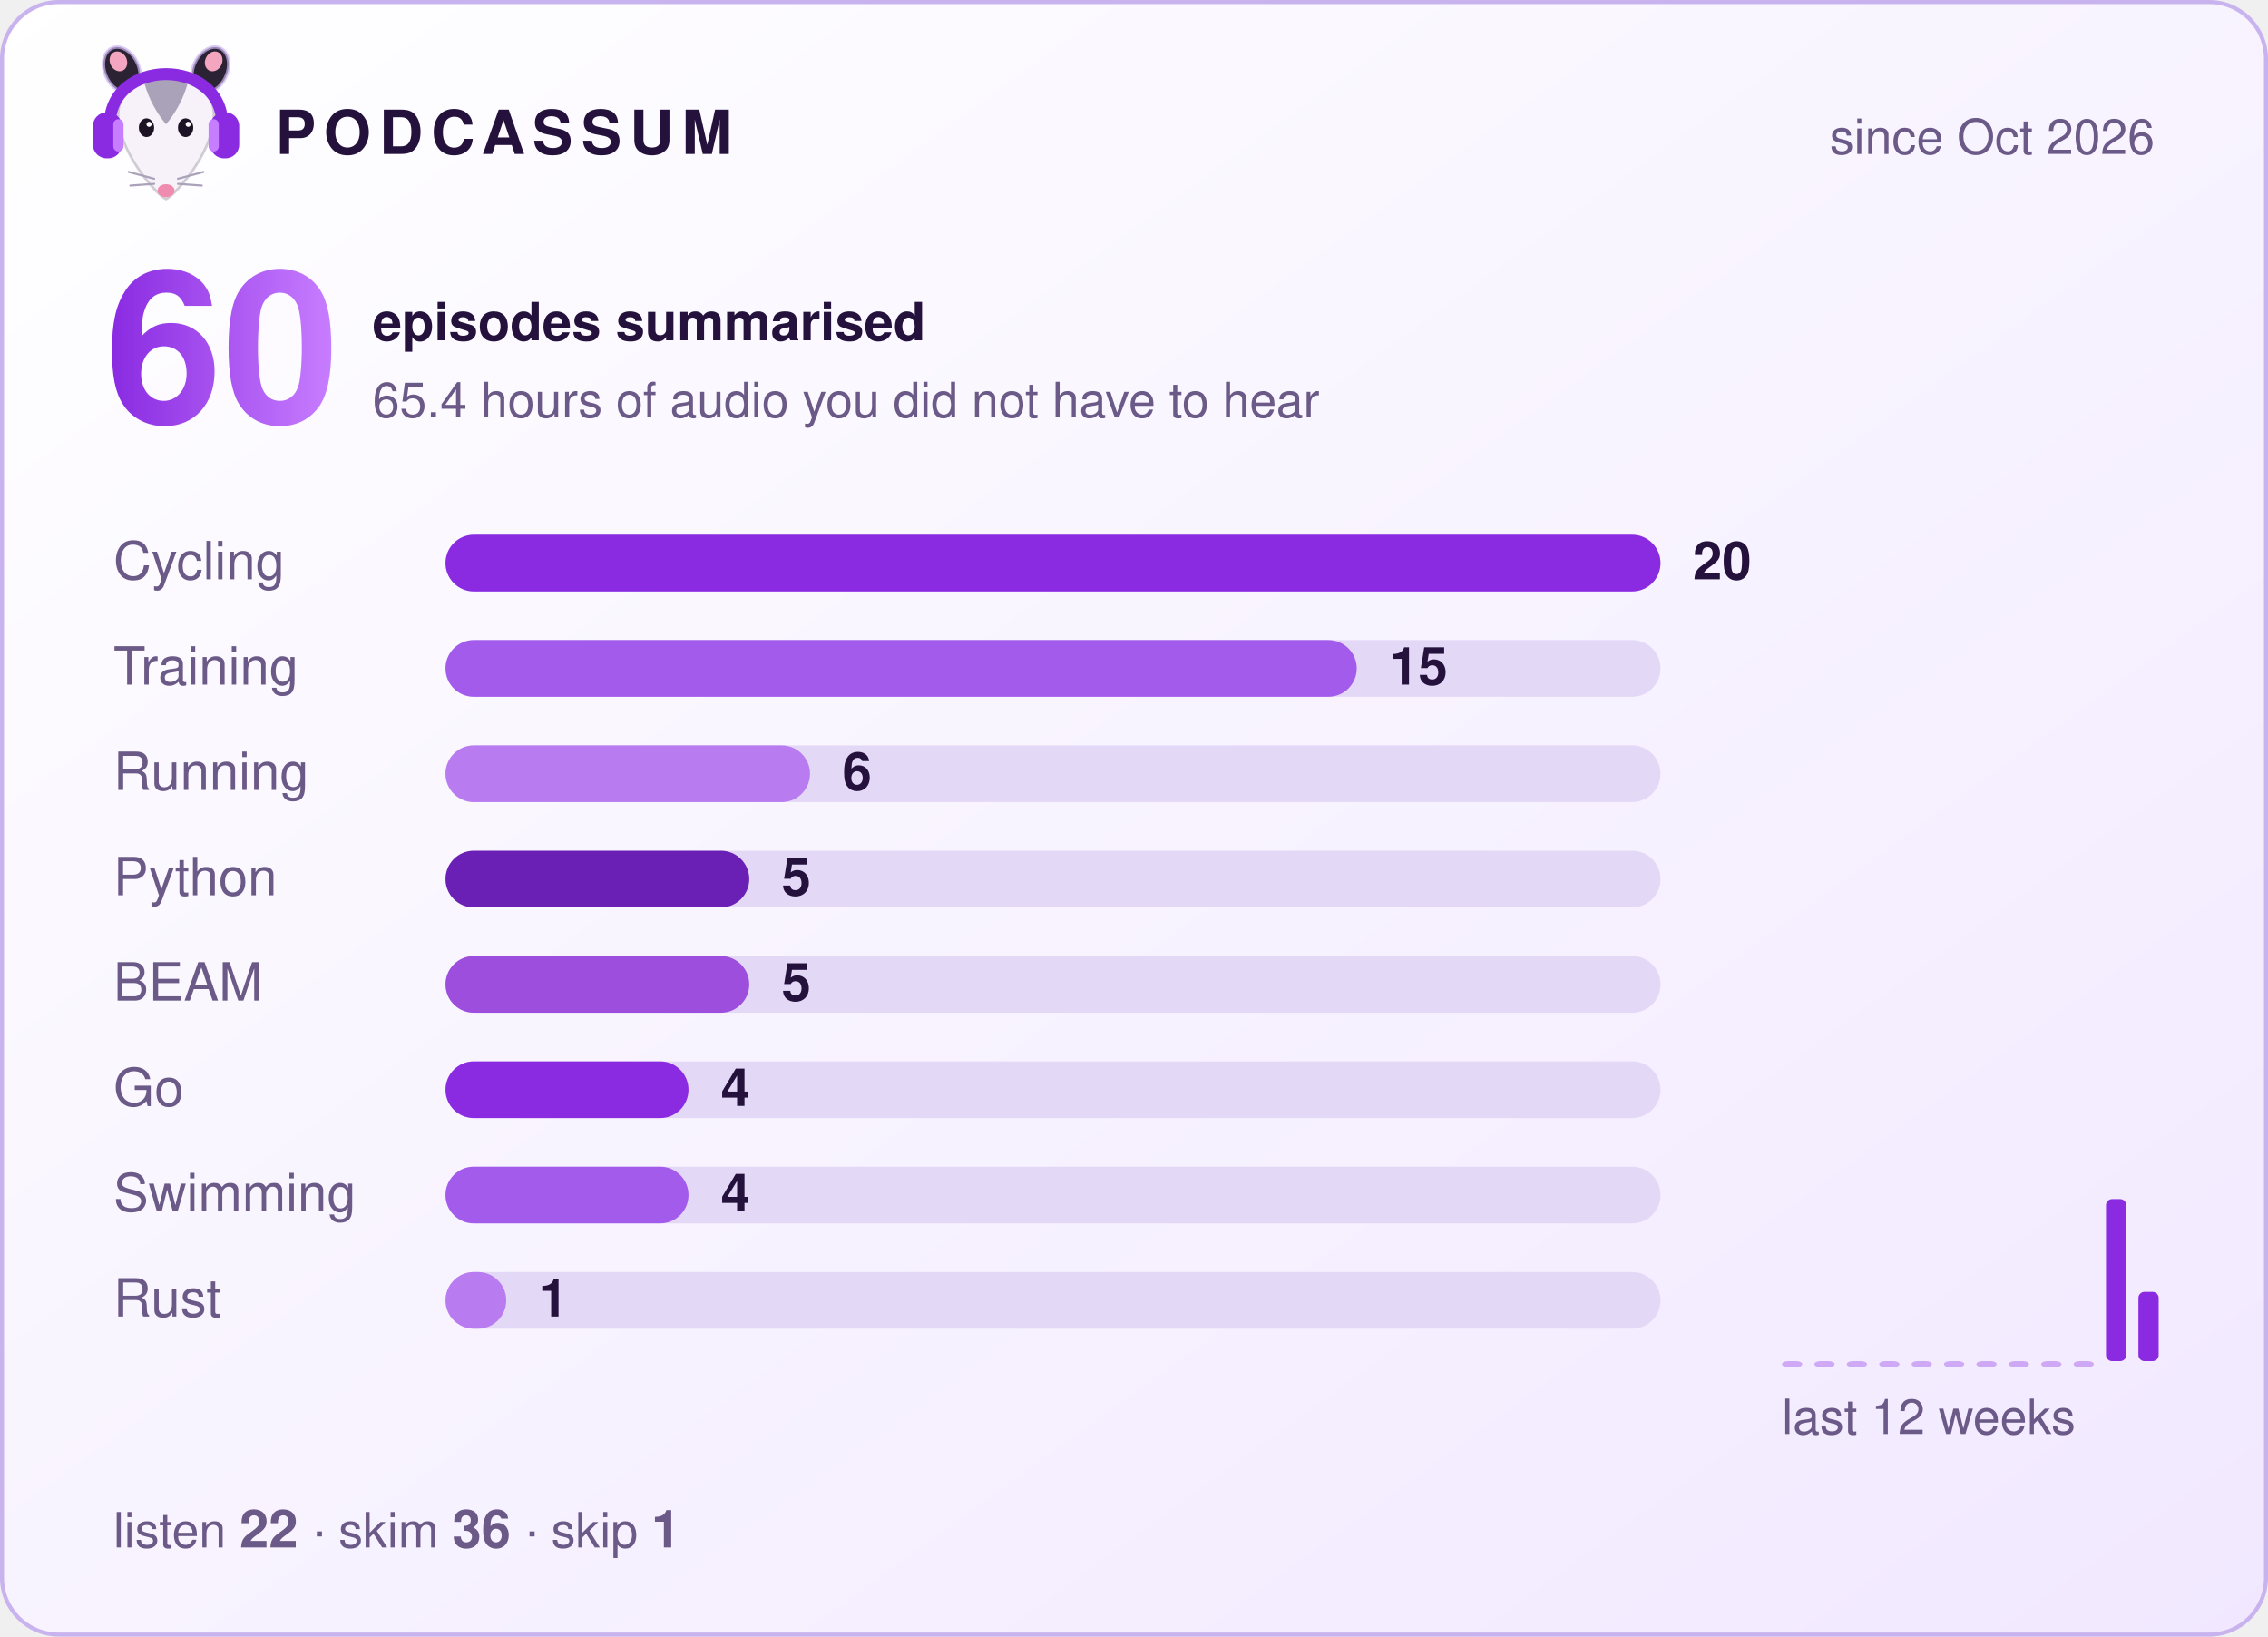
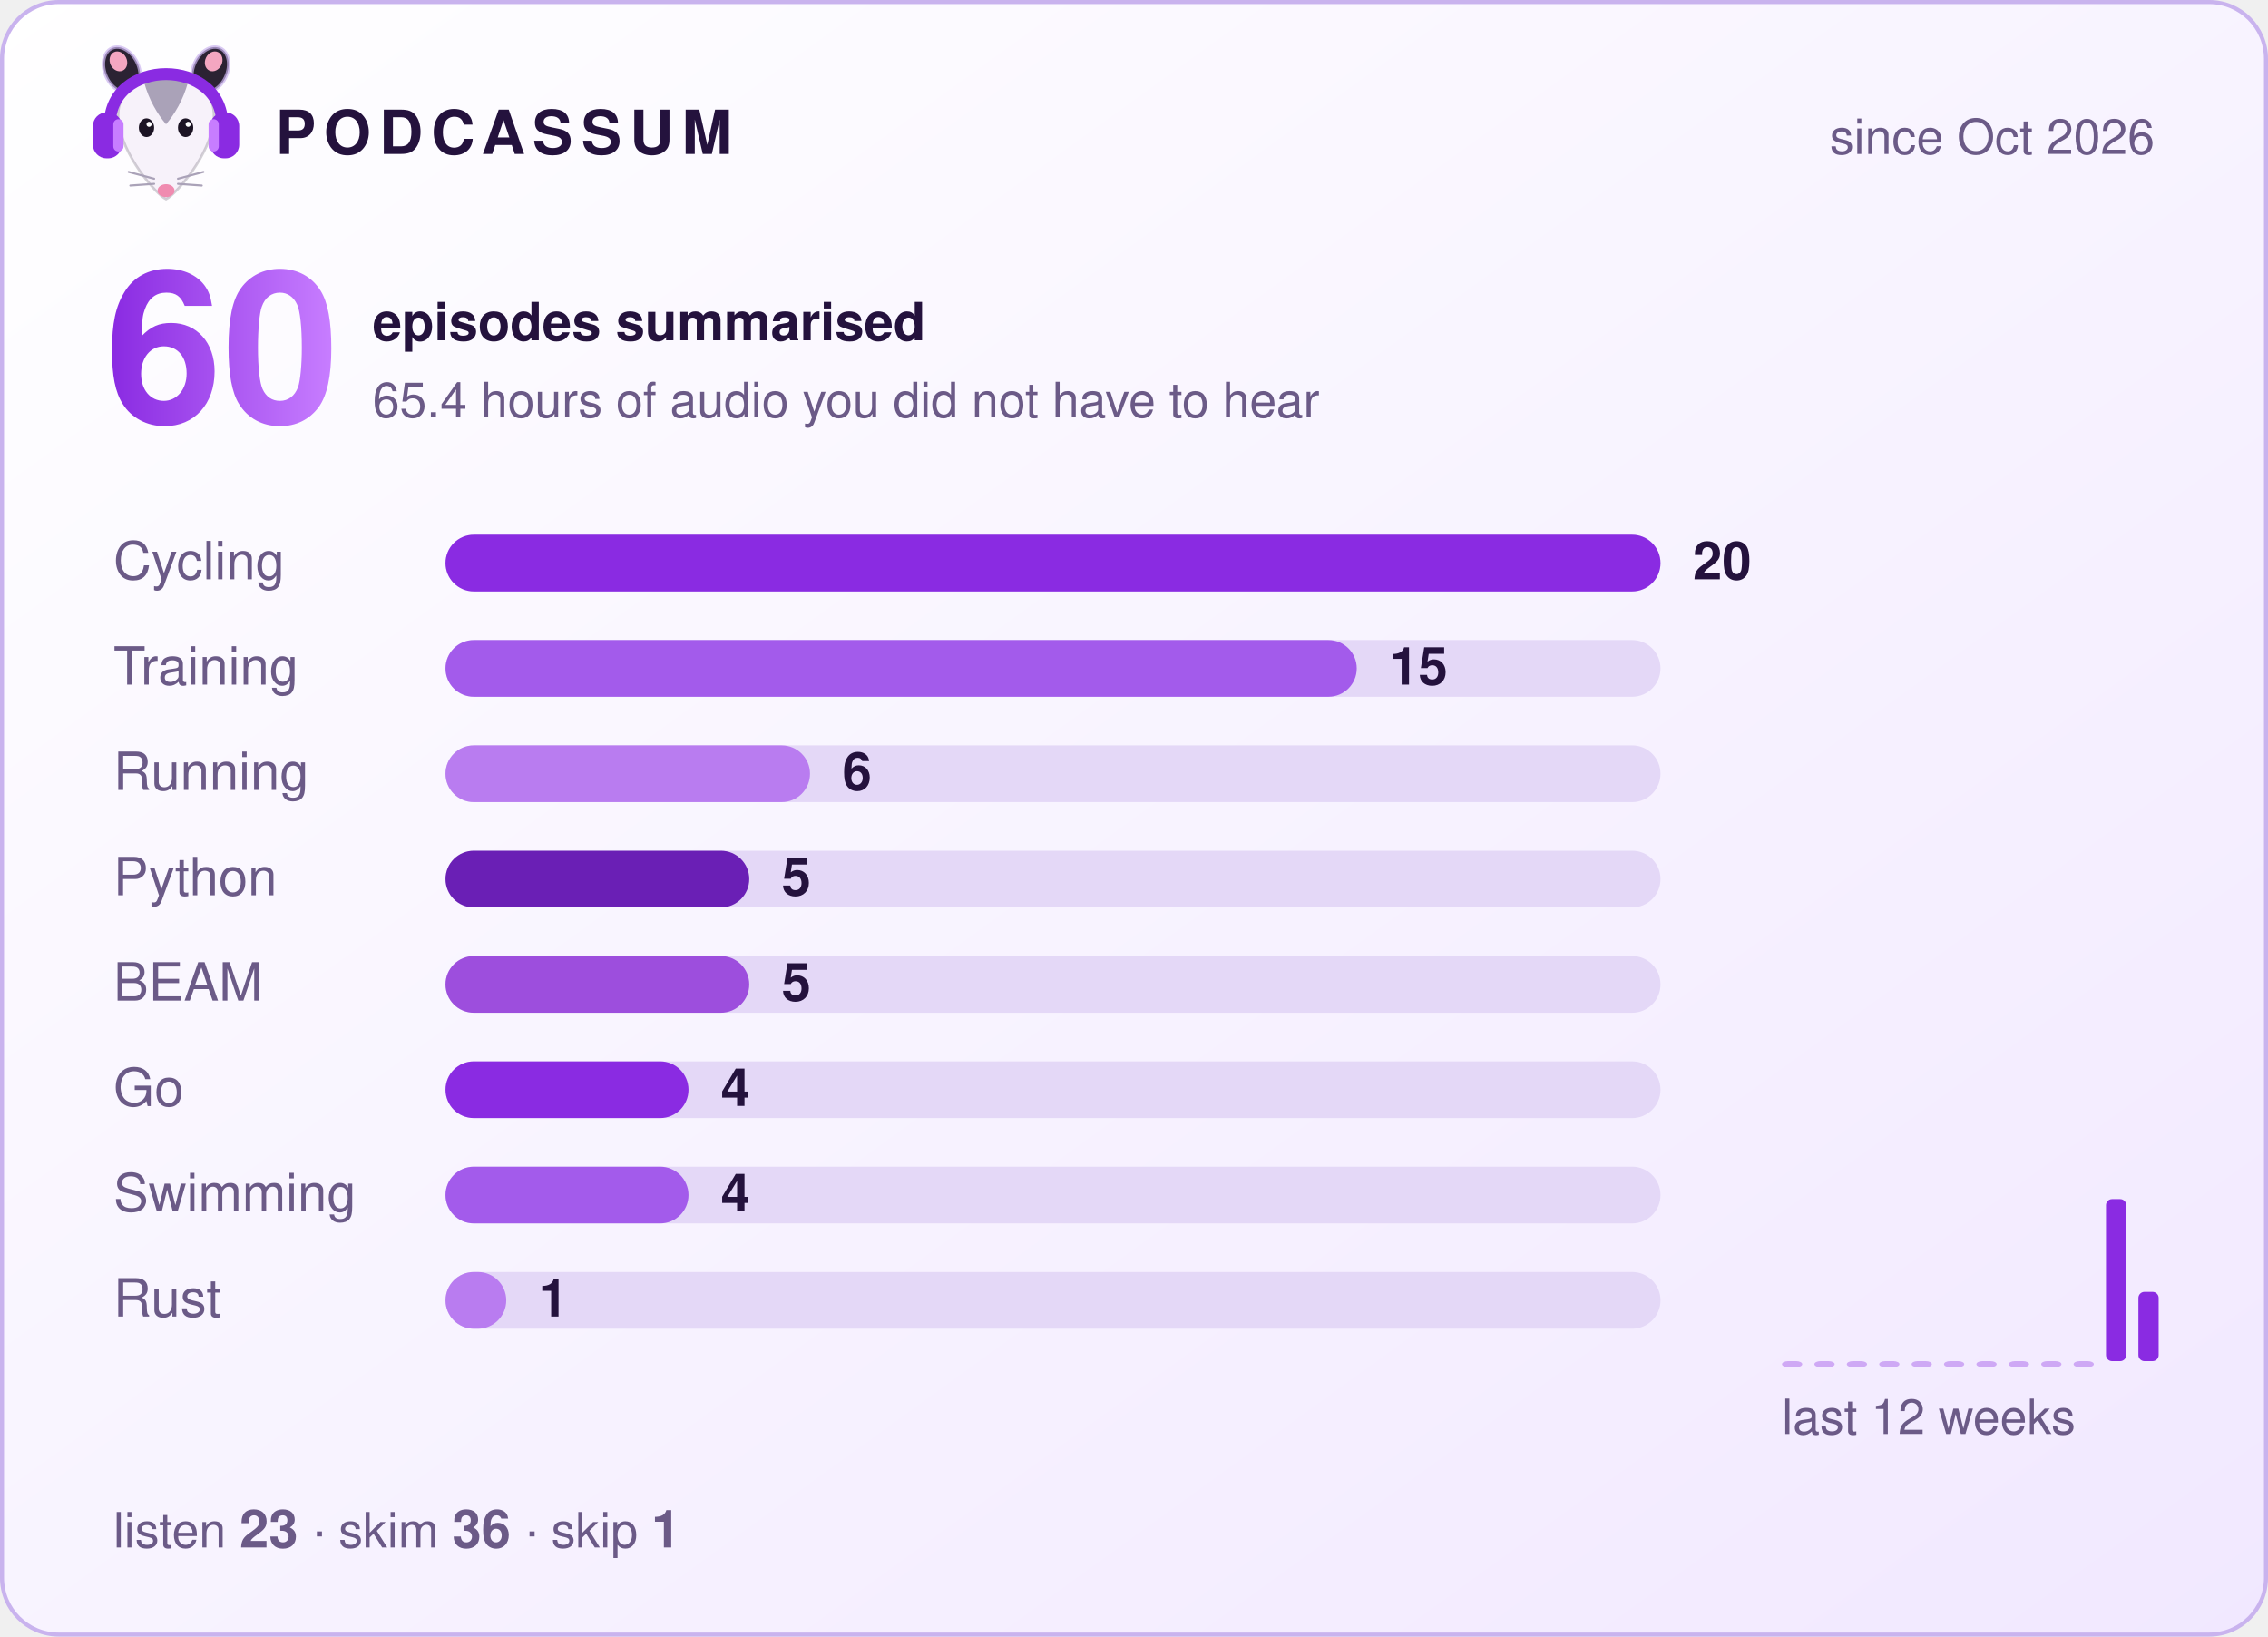
<svg xmlns="http://www.w3.org/2000/svg" width="560" height="404" viewBox="0 0 560 404" role="img" aria-label="Podcassum: 60 episodes summarised">
  <defs>
    <linearGradient id="bg" x1="0" y1="0" x2="1" y2="1">
      <stop offset="0" stop-color="#ffffff" />
      <stop offset="1" stop-color="#f1e8ff" />
    </linearGradient>
    <linearGradient id="num" x1="0" y1="0" x2="1" y2="0">
      <stop offset="0" stop-color="#8A2BE2" />
      <stop offset="1" stop-color="#C77DFF" />
    </linearGradient>
  </defs>
  <style>
  text { font-family: -apple-system, "Segoe UI", Helvetica, Arial, sans-serif; fill: #24123d; }
  .title { font-size: 15px; font-weight: 700; letter-spacing: 2px; }
  .dim { font-size: 12px; fill: #6b5a87; }
  .big { font-size: 52px; font-weight: 800; fill: url(#num); }
  .label { font-size: 13px; fill: #6b5a87; }
  .count { font-size: 13px; font-weight: 700; }
  .bar { transform-box: fill-box; transform-origin: left; animation: grow 0.9s cubic-bezier(.2,.8,.2,1) both; }
  @keyframes grow { from { transform: scaleX(0); } to { transform: scaleX(1); } }
</style>
  <rect x="0.5" y="0.5" width="559" height="403" rx="14" fill="url(#bg)" stroke="#c9b3ee" />
  <g transform="translate(20,8) scale(0.42)">
    <ellipse cx="24" cy="22" rx="10" ry="14" transform="rotate(-25 24 22)" fill="#2b2233" stroke="#C9B3EE" stroke-opacity=".7" stroke-width="2" />
    <ellipse cx="76" cy="22" rx="10" ry="14" transform="rotate(25 76 22)" fill="#2b2233" stroke="#C9B3EE" stroke-opacity=".7" stroke-width="2" />
    <ellipse cx="22" cy="17" rx="5" ry="6" transform="rotate(-25 22 17)" fill="#f4a6c1" />
    <ellipse cx="78" cy="17" rx="5" ry="6" transform="rotate(25 78 17)" fill="#f4a6c1" />
    <path d="M50 98 C44 95 24 72 22 52 C20 34 35 26 50 26 C65 26 80 34 78 52 C76 72 56 95 50 98 Z" fill="#f7f2fa" stroke="#2b2233" stroke-opacity=".2" stroke-width="1.5" />
    <path d="M37 29 C43 24 57 24 63 29 C60 40 55 48 50 54 C45 48 40 40 37 29 Z" fill="#aaa2b8" />
    <ellipse cx="38.5" cy="56" rx="4.5" ry="5.5" fill="#1c1424" />
    <ellipse cx="61.5" cy="56" rx="4.5" ry="5.5" fill="#1c1424" />
    <circle cx="40" cy="54" r="1.5" fill="#fff" />
    <circle cx="63" cy="54" r="1.5" fill="#fff" />
    <ellipse cx="50" cy="93" rx="5" ry="3.8" fill="#f08bb0" />
    <g stroke="#aaa2b8" stroke-width="1.2" stroke-linecap="round">
      <path d="M43 86 L28 82 M43 89 L29 90 M57 86 L72 82 M57 89 L71 90" />
    </g>
    <path d="M17 56 C15 14 85 14 83 56" fill="none" stroke="#8A2BE2" stroke-width="7" stroke-linecap="round" />
    <rect x="7" y="47" width="17" height="27" rx="8" fill="#8A2BE2" />
    <rect x="76" y="47" width="17" height="27" rx="8" fill="#8A2BE2" />
    <rect x="19" y="51" width="6" height="19" rx="3" fill="#C77DFF" />
    <rect x="75" y="51" width="6" height="19" rx="3" fill="#C77DFF" />
  </g>
  <text x="68" y="38" class="title">PODCASSUM</text>
  <text x="532" y="38" class="dim" text-anchor="end">since Oct 2026</text>
  <text x="26" y="104" class="big">60</text>
  <text x="92" y="84" class="count">episodes summarised</text>
  <text x="92" y="103" class="dim">65.4 hours of audio you did not have to hear</text>
  <text x="28" y="143" class="label">Cycling</text>
  <rect x="110" y="132" width="300" height="14" rx="7" fill="#e4d8f7" />
  <rect x="110" y="132" width="300.0" height="14" rx="7" fill="#8A2BE2" class="bar" style="animation-delay:0.00s" />
  <text x="418.0" y="143" class="count">20</text>
  <text x="28" y="169" class="label">Training</text>
  <rect x="110" y="158" width="300" height="14" rx="7" fill="#e4d8f7" />
  <rect x="110" y="158" width="225.0" height="14" rx="7" fill="#A35BEB" class="bar" style="animation-delay:0.15s" />
  <text x="343.0" y="169" class="count">15</text>
  <text x="28" y="195" class="label">Running</text>
  <rect x="110" y="184" width="300" height="14" rx="7" fill="#e4d8f7" />
  <rect x="110" y="184" width="90.0" height="14" rx="7" fill="#B97CF0" class="bar" style="animation-delay:0.30s" />
  <text x="208.0" y="195" class="count">6</text>
  <text x="28" y="221" class="label">Python</text>
  <rect x="110" y="210" width="300" height="14" rx="7" fill="#e4d8f7" />
  <rect x="110" y="210" width="75.0" height="14" rx="7" fill="#6A1FB5" class="bar" style="animation-delay:0.45s" />
  <text x="193.0" y="221" class="count">5</text>
  <text x="28" y="247" class="label">BEAM</text>
  <rect x="110" y="236" width="300" height="14" rx="7" fill="#e4d8f7" />
  <rect x="110" y="236" width="75.0" height="14" rx="7" fill="#9D4EDD" class="bar" style="animation-delay:0.60s" />
  <text x="193.0" y="247" class="count">5</text>
  <text x="28" y="273" class="label">Go</text>
  <rect x="110" y="262" width="300" height="14" rx="7" fill="#e4d8f7" />
  <rect x="110" y="262" width="60.0" height="14" rx="7" fill="#8A2BE2" class="bar" style="animation-delay:0.75s" />
  <text x="178.0" y="273" class="count">4</text>
  <text x="28" y="299" class="label">Swimming</text>
  <rect x="110" y="288" width="300" height="14" rx="7" fill="#e4d8f7" />
  <rect x="110" y="288" width="60.0" height="14" rx="7" fill="#A35BEB" class="bar" style="animation-delay:0.90s" />
  <text x="178.0" y="299" class="count">4</text>
  <text x="28" y="325" class="label">Rust</text>
  <rect x="110" y="314" width="300" height="14" rx="7" fill="#e4d8f7" />
  <rect x="110" y="314" width="15.0" height="14" rx="7" fill="#B97CF0" class="bar" style="animation-delay:1.05s" />
  <text x="133.0" y="325" class="count">1</text>
  <rect x="440" y="336.0" width="5" height="1.5" rx="1.5" fill="#8A2BE2" opacity="0.35" />
  <rect x="448" y="336.0" width="5" height="1.5" rx="1.5" fill="#8A2BE2" opacity="0.35" />
  <rect x="456" y="336.0" width="5" height="1.5" rx="1.5" fill="#8A2BE2" opacity="0.35" />
  <rect x="464" y="336.0" width="5" height="1.5" rx="1.5" fill="#8A2BE2" opacity="0.35" />
  <rect x="472" y="336.0" width="5" height="1.5" rx="1.5" fill="#8A2BE2" opacity="0.35" />
  <rect x="480" y="336.0" width="5" height="1.5" rx="1.5" fill="#8A2BE2" opacity="0.35" />
  <rect x="488" y="336.0" width="5" height="1.5" rx="1.5" fill="#8A2BE2" opacity="0.35" />
  <rect x="496" y="336.0" width="5" height="1.5" rx="1.5" fill="#8A2BE2" opacity="0.35" />
  <rect x="504" y="336.0" width="5" height="1.5" rx="1.5" fill="#8A2BE2" opacity="0.35" />
  <rect x="512" y="336.0" width="5" height="1.5" rx="1.5" fill="#8A2BE2" opacity="0.35" />
  <rect x="520" y="296.0" width="5" height="40.0" rx="1.5" fill="#8A2BE2" opacity="1" />
  <rect x="528" y="318.9" width="5" height="17.1" rx="1.5" fill="#8A2BE2" opacity="1" />
  <text x="440" y="354" class="dim">last 12 weeks</text>
-   <text x="28" y="382" class="dim">listen <tspan class="count">22</tspan>  ·  skim <tspan class="count">36</tspan>  ·  skip <tspan class="count">1</tspan>
+   <text x="28" y="382" class="dim">listen <tspan class="count">23</tspan>  ·  skim <tspan class="count">36</tspan>  ·  skip <tspan class="count">1</tspan>
  </text>
</svg>
